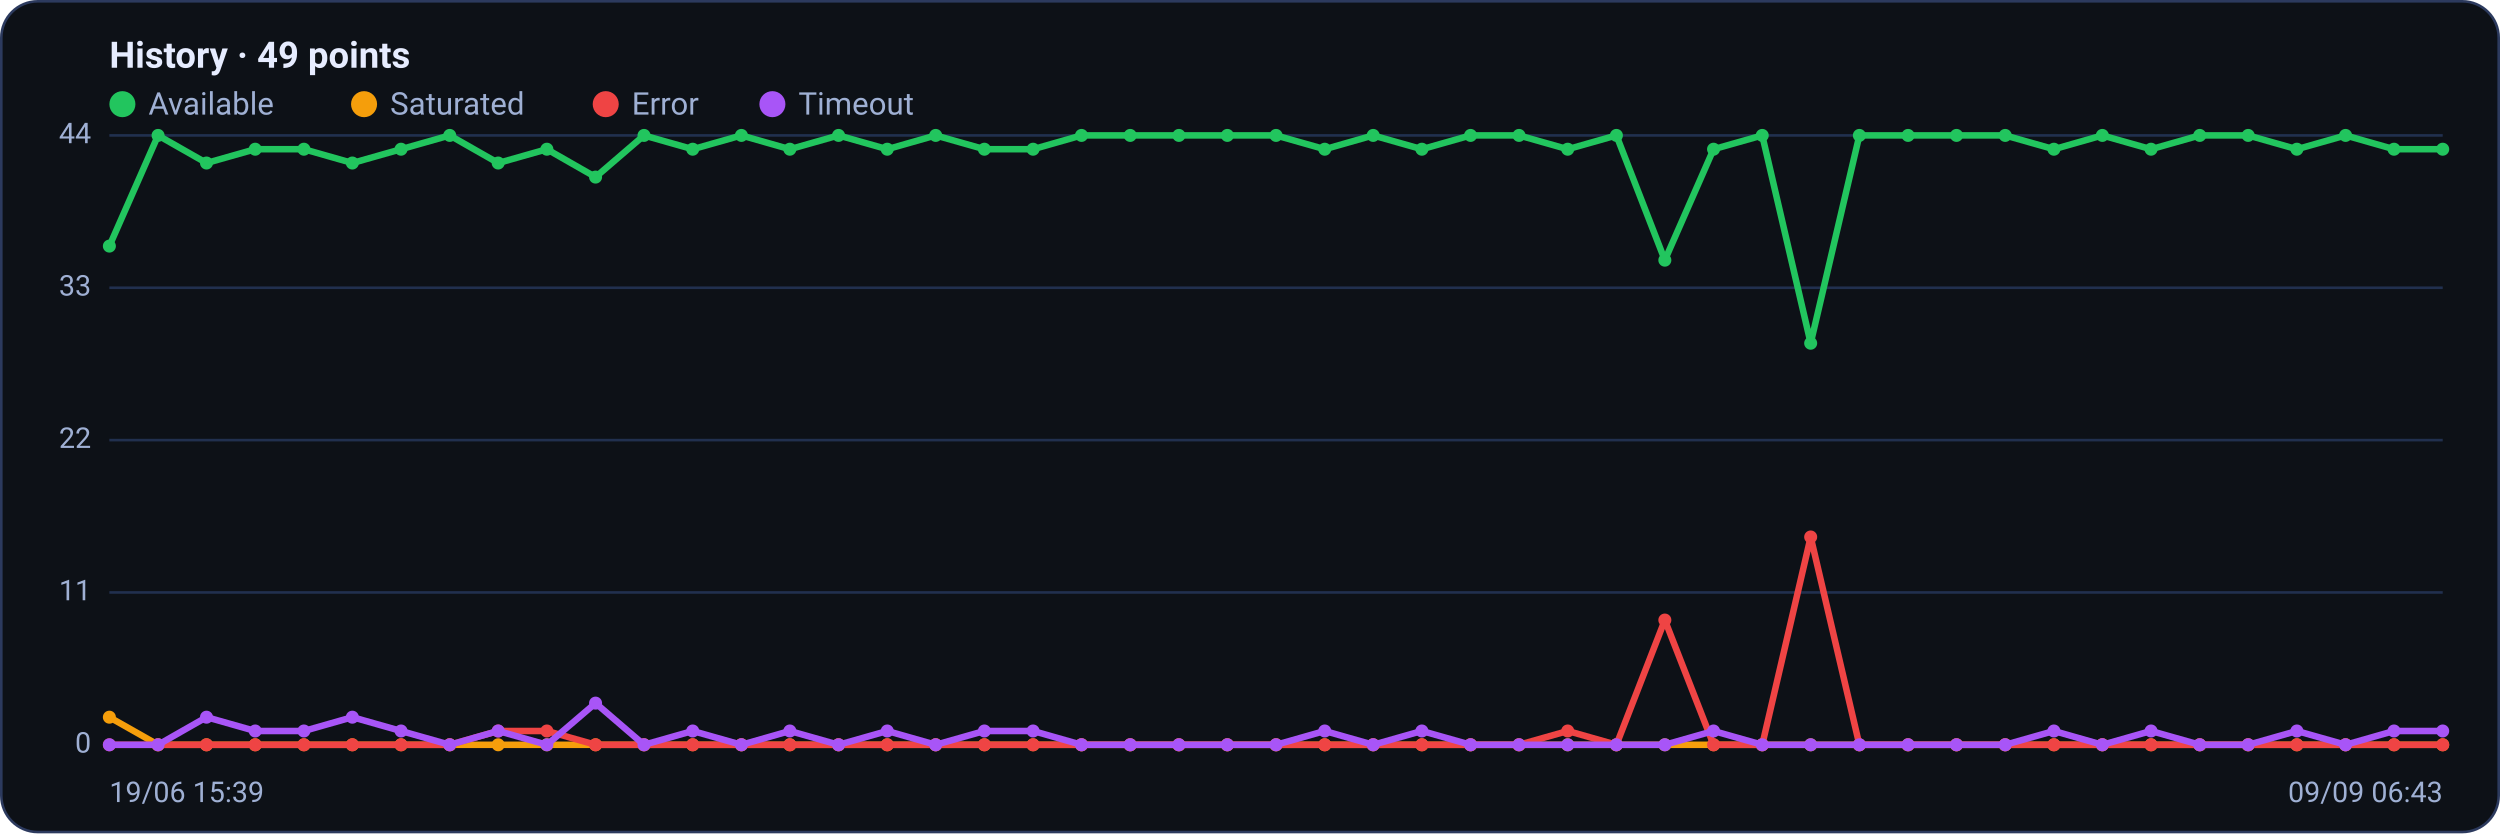
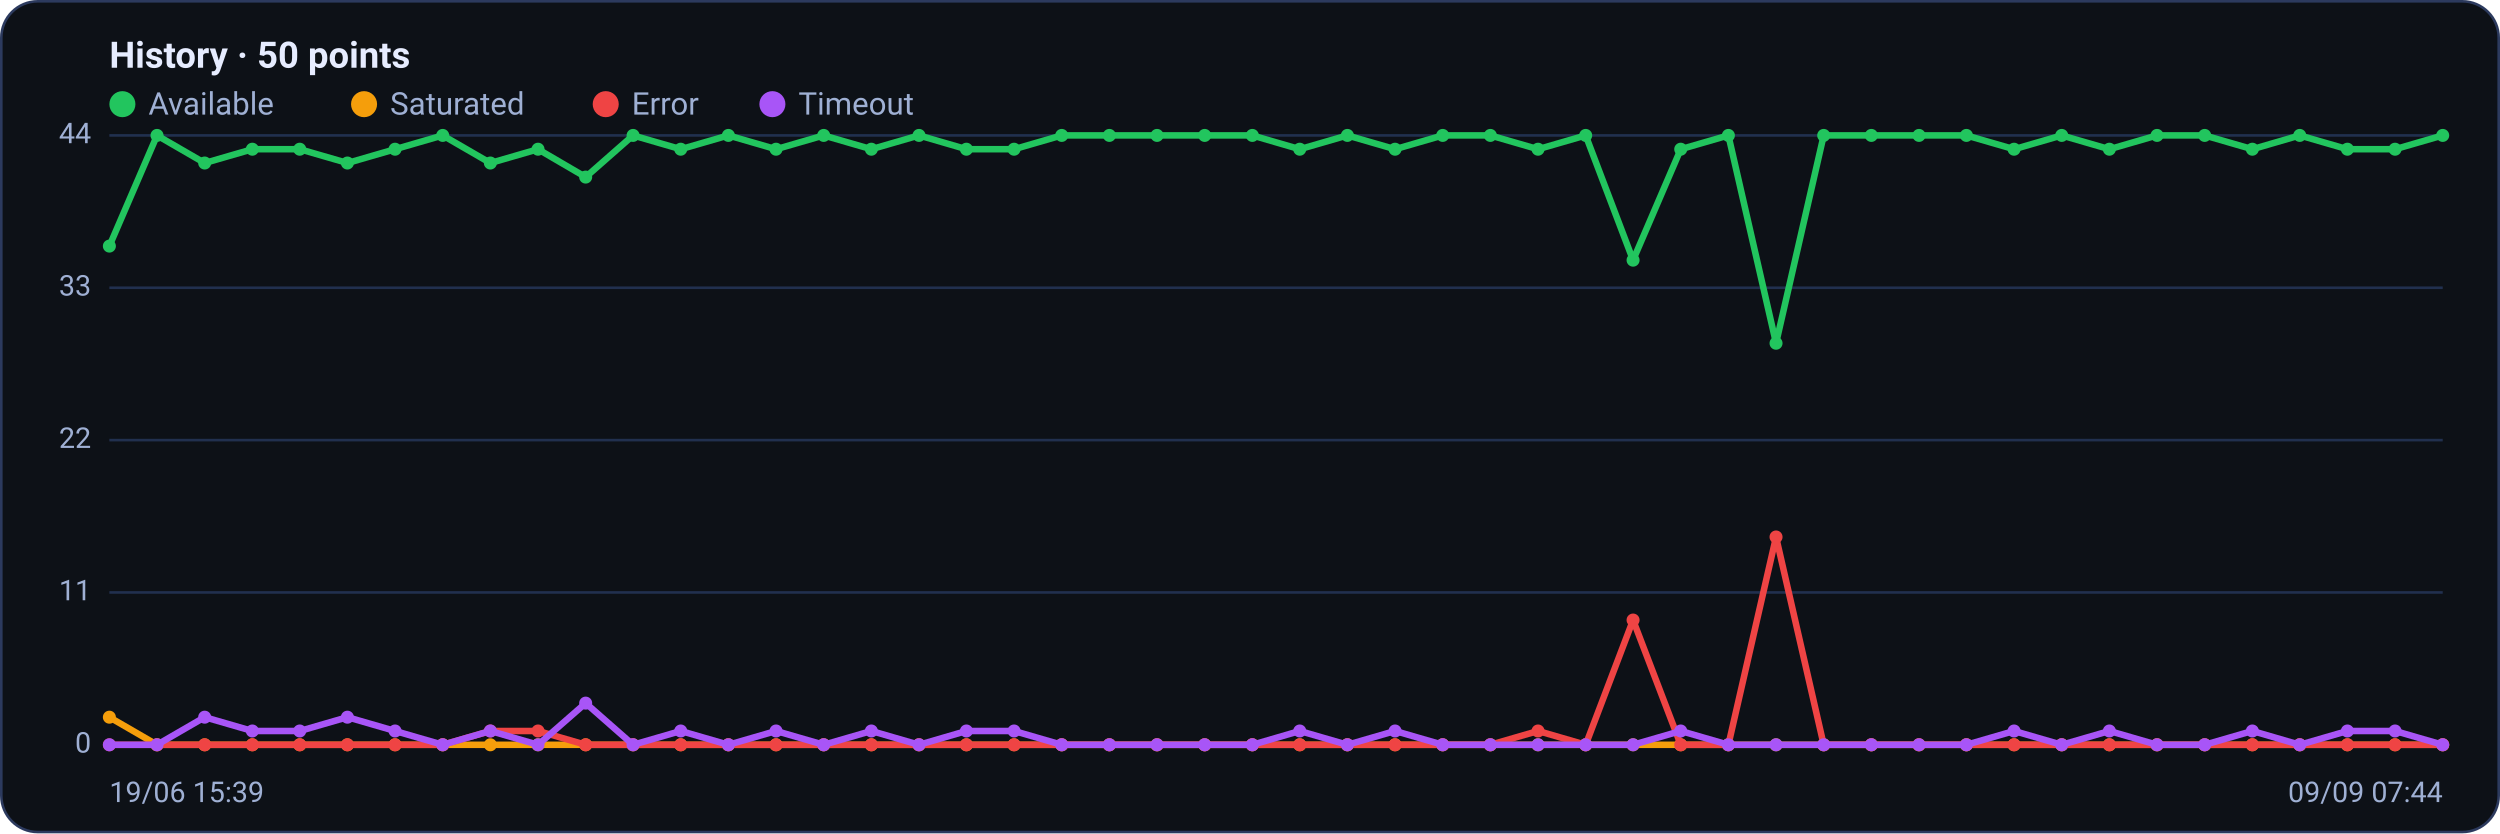
<svg xmlns="http://www.w3.org/2000/svg" viewBox="0 0 960 320" width="960" height="320" font-family="Segoe UI, system-ui, -apple-system, Roboto, Helvetica, Arial, sans-serif" role="img" aria-label="Availability history per region">
  <rect x="0.5" y="0.5" width="959" height="319" rx="14" fill="#0d1117" stroke="#2c3a5e" />
-   <text x="42" y="26" font-size="14" font-weight="600" fill="#e6ecff">History · 49 points</text>
+   <text x="42" y="26" font-size="14" font-weight="600" fill="#e6ecff">History · 50 points</text>
  <circle cx="47" cy="40" r="5" fill="#22c55e" />
  <text x="57" y="44" font-size="12" fill="#9fb0d4">Available</text>
  <circle cx="139.8" cy="40" r="5" fill="#f59e0b" />
  <text x="149.8" y="44" font-size="12" fill="#9fb0d4">Saturated</text>
  <circle cx="232.6" cy="40" r="5" fill="#ef4444" />
  <text x="242.6" y="44" font-size="12" fill="#9fb0d4">Error</text>
  <circle cx="296.6" cy="40" r="5" fill="#a855f7" />
  <text x="306.6" y="44" font-size="12" fill="#9fb0d4">Timeout</text>
  <line x1="42" y1="286.0" x2="938" y2="286.0" stroke="#21304f" stroke-width="1" />
  <text x="35" y="289.0" text-anchor="end" font-size="11" fill="#9fb0d4">0</text>
  <line x1="42" y1="227.5" x2="938" y2="227.5" stroke="#21304f" stroke-width="1" />
  <text x="35" y="230.5" text-anchor="end" font-size="11" fill="#9fb0d4">11</text>
  <line x1="42" y1="169.0" x2="938" y2="169.0" stroke="#21304f" stroke-width="1" />
  <text x="35" y="172.0" text-anchor="end" font-size="11" fill="#9fb0d4">22</text>
  <line x1="42" y1="110.5" x2="938" y2="110.5" stroke="#21304f" stroke-width="1" />
  <text x="35" y="113.5" text-anchor="end" font-size="11" fill="#9fb0d4">33</text>
  <line x1="42" y1="52.0" x2="938" y2="52.0" stroke="#21304f" stroke-width="1" />
  <text x="35" y="55.0" text-anchor="end" font-size="11" fill="#9fb0d4">44</text>
-   <polyline fill="none" stroke="#22c55e" stroke-width="2.5" stroke-linejoin="round" stroke-linecap="round" points="42.0,94.5 60.7,52.0 79.3,62.6 98.0,57.3 116.7,57.3 135.3,62.6 154.0,57.3 172.7,52.0 191.3,62.6 210.0,57.3 228.7,68.0 247.3,52.0 266.0,57.3 284.7,52.0 303.3,57.3 322.0,52.0 340.7,57.3 359.3,52.0 378.0,57.3 396.7,57.3 415.3,52.0 434.0,52.0 452.7,52.0 471.3,52.0 490.0,52.0 508.7,57.3 527.3,52.0 546.0,57.3 564.7,52.0 583.3,52.0 602.0,57.3 620.7,52.0 639.3,99.9 658.0,57.3 676.7,52.0 695.3,131.8 714.0,52.0 732.7,52.0 751.3,52.0 770.0,52.0 788.7,57.3 807.3,52.0 826.0,57.3 844.7,52.0 863.3,52.0 882.0,57.3 900.7,52.0 919.3,57.3 938.0,57.3" />
+   <polyline fill="none" stroke="#22c55e" stroke-width="2.5" stroke-linejoin="round" stroke-linecap="round" points="42.0,94.5 60.3,52.0 78.6,62.6 96.9,57.3 115.1,57.3 133.4,62.6 151.7,57.3 170.0,52.0 188.3,62.6 206.6,57.3 224.9,68.0 243.1,52.0 261.4,57.3 279.7,52.0 298.0,57.3 316.3,52.0 334.6,57.3 352.9,52.0 371.1,57.3 389.4,57.3 407.7,52.0 426.0,52.0 444.3,52.0 462.6,52.0 480.9,52.0 499.1,57.3 517.4,52.0 535.7,57.3 554.0,52.0 572.3,52.0 590.6,57.3 608.9,52.0 627.1,99.9 645.4,57.3 663.7,52.0 682.0,131.8 700.3,52.0 718.6,52.0 736.9,52.0 755.1,52.0 773.4,57.3 791.7,52.0 810.0,57.3 828.3,52.0 846.6,52.0 864.9,57.3 883.1,52.0 901.4,57.3 919.7,57.3 938.0,52.0" />
  <circle cx="42.0" cy="94.5" r="2.5" fill="#22c55e" />
-   <circle cx="60.7" cy="52.0" r="2.5" fill="#22c55e" />
-   <circle cx="79.3" cy="62.6" r="2.5" fill="#22c55e" />
-   <circle cx="98.0" cy="57.3" r="2.5" fill="#22c55e" />
-   <circle cx="116.7" cy="57.3" r="2.5" fill="#22c55e" />
-   <circle cx="135.3" cy="62.6" r="2.5" fill="#22c55e" />
-   <circle cx="154.0" cy="57.3" r="2.5" fill="#22c55e" />
-   <circle cx="172.7" cy="52.0" r="2.5" fill="#22c55e" />
-   <circle cx="191.3" cy="62.6" r="2.5" fill="#22c55e" />
-   <circle cx="210.0" cy="57.3" r="2.5" fill="#22c55e" />
-   <circle cx="228.7" cy="68.0" r="2.5" fill="#22c55e" />
-   <circle cx="247.3" cy="52.0" r="2.5" fill="#22c55e" />
-   <circle cx="266.0" cy="57.3" r="2.5" fill="#22c55e" />
-   <circle cx="284.7" cy="52.0" r="2.5" fill="#22c55e" />
-   <circle cx="303.3" cy="57.3" r="2.5" fill="#22c55e" />
-   <circle cx="322.0" cy="52.0" r="2.5" fill="#22c55e" />
-   <circle cx="340.7" cy="57.3" r="2.5" fill="#22c55e" />
-   <circle cx="359.3" cy="52.0" r="2.5" fill="#22c55e" />
-   <circle cx="378.0" cy="57.3" r="2.5" fill="#22c55e" />
-   <circle cx="396.7" cy="57.3" r="2.5" fill="#22c55e" />
-   <circle cx="415.3" cy="52.0" r="2.5" fill="#22c55e" />
-   <circle cx="434.0" cy="52.0" r="2.5" fill="#22c55e" />
-   <circle cx="452.7" cy="52.0" r="2.5" fill="#22c55e" />
-   <circle cx="471.3" cy="52.0" r="2.5" fill="#22c55e" />
-   <circle cx="490.0" cy="52.0" r="2.5" fill="#22c55e" />
-   <circle cx="508.7" cy="57.3" r="2.5" fill="#22c55e" />
-   <circle cx="527.3" cy="52.0" r="2.5" fill="#22c55e" />
-   <circle cx="546.0" cy="57.3" r="2.5" fill="#22c55e" />
-   <circle cx="564.7" cy="52.0" r="2.5" fill="#22c55e" />
-   <circle cx="583.3" cy="52.0" r="2.5" fill="#22c55e" />
-   <circle cx="602.0" cy="57.3" r="2.5" fill="#22c55e" />
-   <circle cx="620.7" cy="52.0" r="2.5" fill="#22c55e" />
-   <circle cx="639.3" cy="99.9" r="2.5" fill="#22c55e" />
-   <circle cx="658.0" cy="57.3" r="2.5" fill="#22c55e" />
-   <circle cx="676.7" cy="52.0" r="2.5" fill="#22c55e" />
-   <circle cx="695.3" cy="131.8" r="2.5" fill="#22c55e" />
-   <circle cx="714.0" cy="52.0" r="2.5" fill="#22c55e" />
-   <circle cx="732.7" cy="52.0" r="2.5" fill="#22c55e" />
-   <circle cx="751.3" cy="52.0" r="2.5" fill="#22c55e" />
-   <circle cx="770.0" cy="52.0" r="2.5" fill="#22c55e" />
-   <circle cx="788.7" cy="57.3" r="2.5" fill="#22c55e" />
-   <circle cx="807.3" cy="52.0" r="2.5" fill="#22c55e" />
-   <circle cx="826.0" cy="57.3" r="2.5" fill="#22c55e" />
-   <circle cx="844.7" cy="52.0" r="2.5" fill="#22c55e" />
-   <circle cx="863.3" cy="52.0" r="2.5" fill="#22c55e" />
-   <circle cx="882.0" cy="57.3" r="2.5" fill="#22c55e" />
-   <circle cx="900.7" cy="52.0" r="2.5" fill="#22c55e" />
-   <circle cx="919.3" cy="57.3" r="2.5" fill="#22c55e" />
-   <circle cx="938.0" cy="57.3" r="2.5" fill="#22c55e" />
-   <polyline fill="none" stroke="#f59e0b" stroke-width="2.5" stroke-linejoin="round" stroke-linecap="round" points="42.0,275.4 60.7,286.0 79.3,286.0 98.0,286.0 116.7,286.0 135.3,286.0 154.0,286.0 172.7,286.0 191.3,286.0 210.0,286.0 228.7,286.0 247.3,286.0 266.0,286.0 284.7,286.0 303.3,286.0 322.0,286.0 340.7,286.0 359.3,286.0 378.0,286.0 396.7,286.0 415.3,286.0 434.0,286.0 452.7,286.0 471.3,286.0 490.0,286.0 508.7,286.0 527.3,286.0 546.0,286.0 564.7,286.0 583.3,286.0 602.0,286.0 620.7,286.0 639.3,286.0 658.0,286.0 676.7,286.0 695.3,286.0 714.0,286.0 732.7,286.0 751.3,286.0 770.0,286.0 788.7,286.0 807.3,286.0 826.0,286.0 844.7,286.0 863.3,286.0 882.0,286.0 900.7,286.0 919.3,286.0 938.0,286.0" />
+   <circle cx="60.3" cy="52.0" r="2.5" fill="#22c55e" />
+   <circle cx="78.6" cy="62.6" r="2.5" fill="#22c55e" />
+   <circle cx="96.9" cy="57.3" r="2.5" fill="#22c55e" />
+   <circle cx="115.1" cy="57.3" r="2.5" fill="#22c55e" />
+   <circle cx="133.4" cy="62.6" r="2.5" fill="#22c55e" />
+   <circle cx="151.7" cy="57.3" r="2.5" fill="#22c55e" />
+   <circle cx="170.0" cy="52.0" r="2.5" fill="#22c55e" />
+   <circle cx="188.3" cy="62.6" r="2.5" fill="#22c55e" />
+   <circle cx="206.6" cy="57.3" r="2.5" fill="#22c55e" />
+   <circle cx="224.9" cy="68.0" r="2.5" fill="#22c55e" />
+   <circle cx="243.1" cy="52.0" r="2.5" fill="#22c55e" />
+   <circle cx="261.4" cy="57.3" r="2.5" fill="#22c55e" />
+   <circle cx="279.7" cy="52.0" r="2.5" fill="#22c55e" />
+   <circle cx="298.0" cy="57.3" r="2.5" fill="#22c55e" />
+   <circle cx="316.3" cy="52.0" r="2.5" fill="#22c55e" />
+   <circle cx="334.6" cy="57.3" r="2.5" fill="#22c55e" />
+   <circle cx="352.9" cy="52.0" r="2.5" fill="#22c55e" />
+   <circle cx="371.1" cy="57.3" r="2.5" fill="#22c55e" />
+   <circle cx="389.4" cy="57.3" r="2.5" fill="#22c55e" />
+   <circle cx="407.7" cy="52.0" r="2.5" fill="#22c55e" />
+   <circle cx="426.0" cy="52.0" r="2.5" fill="#22c55e" />
+   <circle cx="444.3" cy="52.0" r="2.5" fill="#22c55e" />
+   <circle cx="462.6" cy="52.0" r="2.5" fill="#22c55e" />
+   <circle cx="480.9" cy="52.0" r="2.5" fill="#22c55e" />
+   <circle cx="499.1" cy="57.3" r="2.5" fill="#22c55e" />
+   <circle cx="517.4" cy="52.0" r="2.5" fill="#22c55e" />
+   <circle cx="535.7" cy="57.3" r="2.5" fill="#22c55e" />
+   <circle cx="554.0" cy="52.0" r="2.5" fill="#22c55e" />
+   <circle cx="572.3" cy="52.0" r="2.5" fill="#22c55e" />
+   <circle cx="590.6" cy="57.3" r="2.5" fill="#22c55e" />
+   <circle cx="608.9" cy="52.0" r="2.5" fill="#22c55e" />
+   <circle cx="627.1" cy="99.9" r="2.5" fill="#22c55e" />
+   <circle cx="645.4" cy="57.3" r="2.5" fill="#22c55e" />
+   <circle cx="663.7" cy="52.0" r="2.5" fill="#22c55e" />
+   <circle cx="682.0" cy="131.8" r="2.5" fill="#22c55e" />
+   <circle cx="700.3" cy="52.0" r="2.5" fill="#22c55e" />
+   <circle cx="718.6" cy="52.0" r="2.5" fill="#22c55e" />
+   <circle cx="736.9" cy="52.0" r="2.5" fill="#22c55e" />
+   <circle cx="755.1" cy="52.0" r="2.5" fill="#22c55e" />
+   <circle cx="773.4" cy="57.3" r="2.5" fill="#22c55e" />
+   <circle cx="791.7" cy="52.0" r="2.5" fill="#22c55e" />
+   <circle cx="810.0" cy="57.3" r="2.5" fill="#22c55e" />
+   <circle cx="828.3" cy="52.0" r="2.5" fill="#22c55e" />
+   <circle cx="846.6" cy="52.0" r="2.5" fill="#22c55e" />
+   <circle cx="864.9" cy="57.3" r="2.5" fill="#22c55e" />
+   <circle cx="883.1" cy="52.0" r="2.5" fill="#22c55e" />
+   <circle cx="901.4" cy="57.3" r="2.5" fill="#22c55e" />
+   <circle cx="919.7" cy="57.3" r="2.5" fill="#22c55e" />
+   <circle cx="938.0" cy="52.0" r="2.5" fill="#22c55e" />
+   <polyline fill="none" stroke="#f59e0b" stroke-width="2.5" stroke-linejoin="round" stroke-linecap="round" points="42.0,275.4 60.3,286.0 78.6,286.0 96.9,286.0 115.1,286.0 133.4,286.0 151.7,286.0 170.0,286.0 188.3,286.0 206.6,286.0 224.9,286.0 243.1,286.0 261.4,286.0 279.7,286.0 298.0,286.0 316.3,286.0 334.6,286.0 352.9,286.0 371.1,286.0 389.4,286.0 407.7,286.0 426.0,286.0 444.3,286.0 462.6,286.0 480.9,286.0 499.1,286.0 517.4,286.0 535.7,286.0 554.0,286.0 572.3,286.0 590.6,286.0 608.9,286.0 627.1,286.0 645.4,286.0 663.7,286.0 682.0,286.0 700.3,286.0 718.6,286.0 736.9,286.0 755.1,286.0 773.4,286.0 791.7,286.0 810.0,286.0 828.3,286.0 846.6,286.0 864.9,286.0 883.1,286.0 901.4,286.0 919.7,286.0 938.0,286.0" />
  <circle cx="42.0" cy="275.4" r="2.5" fill="#f59e0b" />
-   <circle cx="60.7" cy="286.0" r="2.5" fill="#f59e0b" />
-   <circle cx="79.3" cy="286.0" r="2.5" fill="#f59e0b" />
-   <circle cx="98.0" cy="286.0" r="2.5" fill="#f59e0b" />
-   <circle cx="116.7" cy="286.0" r="2.5" fill="#f59e0b" />
-   <circle cx="135.3" cy="286.0" r="2.5" fill="#f59e0b" />
-   <circle cx="154.0" cy="286.0" r="2.5" fill="#f59e0b" />
-   <circle cx="172.7" cy="286.0" r="2.5" fill="#f59e0b" />
-   <circle cx="191.3" cy="286.0" r="2.5" fill="#f59e0b" />
-   <circle cx="210.0" cy="286.0" r="2.5" fill="#f59e0b" />
-   <circle cx="228.7" cy="286.0" r="2.5" fill="#f59e0b" />
-   <circle cx="247.3" cy="286.0" r="2.5" fill="#f59e0b" />
-   <circle cx="266.0" cy="286.0" r="2.5" fill="#f59e0b" />
-   <circle cx="284.7" cy="286.0" r="2.5" fill="#f59e0b" />
-   <circle cx="303.3" cy="286.0" r="2.5" fill="#f59e0b" />
-   <circle cx="322.0" cy="286.0" r="2.5" fill="#f59e0b" />
-   <circle cx="340.7" cy="286.0" r="2.5" fill="#f59e0b" />
-   <circle cx="359.3" cy="286.0" r="2.5" fill="#f59e0b" />
-   <circle cx="378.0" cy="286.0" r="2.5" fill="#f59e0b" />
-   <circle cx="396.7" cy="286.0" r="2.5" fill="#f59e0b" />
-   <circle cx="415.3" cy="286.0" r="2.5" fill="#f59e0b" />
-   <circle cx="434.0" cy="286.0" r="2.5" fill="#f59e0b" />
-   <circle cx="452.7" cy="286.0" r="2.5" fill="#f59e0b" />
-   <circle cx="471.3" cy="286.0" r="2.5" fill="#f59e0b" />
-   <circle cx="490.0" cy="286.0" r="2.5" fill="#f59e0b" />
-   <circle cx="508.7" cy="286.0" r="2.5" fill="#f59e0b" />
-   <circle cx="527.3" cy="286.0" r="2.5" fill="#f59e0b" />
-   <circle cx="546.0" cy="286.0" r="2.5" fill="#f59e0b" />
-   <circle cx="564.7" cy="286.0" r="2.5" fill="#f59e0b" />
-   <circle cx="583.3" cy="286.0" r="2.5" fill="#f59e0b" />
-   <circle cx="602.0" cy="286.0" r="2.5" fill="#f59e0b" />
-   <circle cx="620.7" cy="286.0" r="2.5" fill="#f59e0b" />
-   <circle cx="639.3" cy="286.0" r="2.5" fill="#f59e0b" />
-   <circle cx="658.0" cy="286.0" r="2.5" fill="#f59e0b" />
-   <circle cx="676.7" cy="286.0" r="2.5" fill="#f59e0b" />
-   <circle cx="695.3" cy="286.0" r="2.5" fill="#f59e0b" />
-   <circle cx="714.0" cy="286.0" r="2.5" fill="#f59e0b" />
-   <circle cx="732.7" cy="286.0" r="2.5" fill="#f59e0b" />
-   <circle cx="751.3" cy="286.0" r="2.5" fill="#f59e0b" />
-   <circle cx="770.0" cy="286.0" r="2.5" fill="#f59e0b" />
-   <circle cx="788.7" cy="286.0" r="2.5" fill="#f59e0b" />
-   <circle cx="807.3" cy="286.0" r="2.5" fill="#f59e0b" />
-   <circle cx="826.0" cy="286.0" r="2.5" fill="#f59e0b" />
-   <circle cx="844.7" cy="286.0" r="2.5" fill="#f59e0b" />
-   <circle cx="863.3" cy="286.0" r="2.5" fill="#f59e0b" />
-   <circle cx="882.0" cy="286.0" r="2.5" fill="#f59e0b" />
-   <circle cx="900.7" cy="286.0" r="2.5" fill="#f59e0b" />
-   <circle cx="919.3" cy="286.0" r="2.5" fill="#f59e0b" />
+   <circle cx="60.3" cy="286.0" r="2.5" fill="#f59e0b" />
+   <circle cx="78.6" cy="286.0" r="2.5" fill="#f59e0b" />
+   <circle cx="96.9" cy="286.0" r="2.5" fill="#f59e0b" />
+   <circle cx="115.1" cy="286.0" r="2.5" fill="#f59e0b" />
+   <circle cx="133.4" cy="286.0" r="2.5" fill="#f59e0b" />
+   <circle cx="151.7" cy="286.0" r="2.5" fill="#f59e0b" />
+   <circle cx="170.0" cy="286.0" r="2.5" fill="#f59e0b" />
+   <circle cx="188.3" cy="286.0" r="2.5" fill="#f59e0b" />
+   <circle cx="206.6" cy="286.0" r="2.5" fill="#f59e0b" />
+   <circle cx="224.9" cy="286.0" r="2.5" fill="#f59e0b" />
+   <circle cx="243.1" cy="286.0" r="2.5" fill="#f59e0b" />
+   <circle cx="261.4" cy="286.0" r="2.5" fill="#f59e0b" />
+   <circle cx="279.7" cy="286.0" r="2.5" fill="#f59e0b" />
+   <circle cx="298.0" cy="286.0" r="2.5" fill="#f59e0b" />
+   <circle cx="316.3" cy="286.0" r="2.5" fill="#f59e0b" />
+   <circle cx="334.6" cy="286.0" r="2.5" fill="#f59e0b" />
+   <circle cx="352.9" cy="286.0" r="2.5" fill="#f59e0b" />
+   <circle cx="371.1" cy="286.0" r="2.5" fill="#f59e0b" />
+   <circle cx="389.4" cy="286.0" r="2.5" fill="#f59e0b" />
+   <circle cx="407.7" cy="286.0" r="2.5" fill="#f59e0b" />
+   <circle cx="426.0" cy="286.0" r="2.5" fill="#f59e0b" />
+   <circle cx="444.3" cy="286.0" r="2.5" fill="#f59e0b" />
+   <circle cx="462.6" cy="286.0" r="2.5" fill="#f59e0b" />
+   <circle cx="480.9" cy="286.0" r="2.5" fill="#f59e0b" />
+   <circle cx="499.1" cy="286.0" r="2.5" fill="#f59e0b" />
+   <circle cx="517.4" cy="286.0" r="2.5" fill="#f59e0b" />
+   <circle cx="535.7" cy="286.0" r="2.5" fill="#f59e0b" />
+   <circle cx="554.0" cy="286.0" r="2.5" fill="#f59e0b" />
+   <circle cx="572.3" cy="286.0" r="2.5" fill="#f59e0b" />
+   <circle cx="590.6" cy="286.0" r="2.5" fill="#f59e0b" />
+   <circle cx="608.9" cy="286.0" r="2.5" fill="#f59e0b" />
+   <circle cx="627.1" cy="286.0" r="2.5" fill="#f59e0b" />
+   <circle cx="645.4" cy="286.0" r="2.5" fill="#f59e0b" />
+   <circle cx="663.7" cy="286.0" r="2.5" fill="#f59e0b" />
+   <circle cx="682.0" cy="286.0" r="2.5" fill="#f59e0b" />
+   <circle cx="700.3" cy="286.0" r="2.5" fill="#f59e0b" />
+   <circle cx="718.6" cy="286.0" r="2.5" fill="#f59e0b" />
+   <circle cx="736.9" cy="286.0" r="2.5" fill="#f59e0b" />
+   <circle cx="755.1" cy="286.0" r="2.5" fill="#f59e0b" />
+   <circle cx="773.4" cy="286.0" r="2.5" fill="#f59e0b" />
+   <circle cx="791.7" cy="286.0" r="2.5" fill="#f59e0b" />
+   <circle cx="810.0" cy="286.0" r="2.5" fill="#f59e0b" />
+   <circle cx="828.3" cy="286.0" r="2.5" fill="#f59e0b" />
+   <circle cx="846.6" cy="286.0" r="2.5" fill="#f59e0b" />
+   <circle cx="864.9" cy="286.0" r="2.5" fill="#f59e0b" />
+   <circle cx="883.1" cy="286.0" r="2.5" fill="#f59e0b" />
+   <circle cx="901.4" cy="286.0" r="2.5" fill="#f59e0b" />
+   <circle cx="919.7" cy="286.0" r="2.5" fill="#f59e0b" />
  <circle cx="938.0" cy="286.0" r="2.5" fill="#f59e0b" />
-   <polyline fill="none" stroke="#ef4444" stroke-width="2.5" stroke-linejoin="round" stroke-linecap="round" points="42.0,286.0 60.7,286.0 79.3,286.0 98.0,286.0 116.7,286.0 135.3,286.0 154.0,286.0 172.7,286.0 191.3,280.7 210.0,280.7 228.7,286.0 247.3,286.0 266.0,286.0 284.7,286.0 303.3,286.0 322.0,286.0 340.7,286.0 359.3,286.0 378.0,286.0 396.7,286.0 415.3,286.0 434.0,286.0 452.7,286.0 471.3,286.0 490.0,286.0 508.7,286.0 527.3,286.0 546.0,286.0 564.7,286.0 583.3,286.0 602.0,280.7 620.7,286.0 639.3,238.1 658.0,286.0 676.7,286.0 695.3,206.2 714.0,286.0 732.7,286.0 751.3,286.0 770.0,286.0 788.7,286.0 807.3,286.0 826.0,286.0 844.7,286.0 863.3,286.0 882.0,286.0 900.7,286.0 919.3,286.0 938.0,286.0" />
+   <polyline fill="none" stroke="#ef4444" stroke-width="2.5" stroke-linejoin="round" stroke-linecap="round" points="42.0,286.0 60.3,286.0 78.6,286.0 96.9,286.0 115.1,286.0 133.4,286.0 151.7,286.0 170.0,286.0 188.3,280.7 206.6,280.7 224.9,286.0 243.1,286.0 261.4,286.0 279.7,286.0 298.0,286.0 316.3,286.0 334.6,286.0 352.9,286.0 371.1,286.0 389.4,286.0 407.7,286.0 426.0,286.0 444.3,286.0 462.6,286.0 480.9,286.0 499.1,286.0 517.4,286.0 535.7,286.0 554.0,286.0 572.3,286.0 590.6,280.7 608.9,286.0 627.1,238.1 645.4,286.0 663.7,286.0 682.0,206.2 700.3,286.0 718.6,286.0 736.9,286.0 755.1,286.0 773.4,286.0 791.7,286.0 810.0,286.0 828.3,286.0 846.6,286.0 864.9,286.0 883.1,286.0 901.4,286.0 919.7,286.0 938.0,286.0" />
  <circle cx="42.0" cy="286.0" r="2.5" fill="#ef4444" />
-   <circle cx="60.7" cy="286.0" r="2.5" fill="#ef4444" />
-   <circle cx="79.3" cy="286.0" r="2.5" fill="#ef4444" />
-   <circle cx="98.0" cy="286.0" r="2.5" fill="#ef4444" />
-   <circle cx="116.7" cy="286.0" r="2.5" fill="#ef4444" />
-   <circle cx="135.3" cy="286.0" r="2.5" fill="#ef4444" />
-   <circle cx="154.0" cy="286.0" r="2.5" fill="#ef4444" />
-   <circle cx="172.7" cy="286.0" r="2.5" fill="#ef4444" />
-   <circle cx="191.3" cy="280.7" r="2.5" fill="#ef4444" />
-   <circle cx="210.0" cy="280.7" r="2.5" fill="#ef4444" />
-   <circle cx="228.7" cy="286.0" r="2.5" fill="#ef4444" />
-   <circle cx="247.3" cy="286.0" r="2.5" fill="#ef4444" />
-   <circle cx="266.0" cy="286.0" r="2.5" fill="#ef4444" />
-   <circle cx="284.7" cy="286.0" r="2.5" fill="#ef4444" />
-   <circle cx="303.3" cy="286.0" r="2.5" fill="#ef4444" />
-   <circle cx="322.0" cy="286.0" r="2.5" fill="#ef4444" />
-   <circle cx="340.7" cy="286.0" r="2.5" fill="#ef4444" />
-   <circle cx="359.3" cy="286.0" r="2.5" fill="#ef4444" />
-   <circle cx="378.0" cy="286.0" r="2.5" fill="#ef4444" />
-   <circle cx="396.7" cy="286.0" r="2.5" fill="#ef4444" />
-   <circle cx="415.3" cy="286.0" r="2.5" fill="#ef4444" />
-   <circle cx="434.0" cy="286.0" r="2.5" fill="#ef4444" />
-   <circle cx="452.7" cy="286.0" r="2.5" fill="#ef4444" />
-   <circle cx="471.3" cy="286.0" r="2.5" fill="#ef4444" />
-   <circle cx="490.0" cy="286.0" r="2.5" fill="#ef4444" />
-   <circle cx="508.7" cy="286.0" r="2.5" fill="#ef4444" />
-   <circle cx="527.3" cy="286.0" r="2.5" fill="#ef4444" />
-   <circle cx="546.0" cy="286.0" r="2.5" fill="#ef4444" />
-   <circle cx="564.7" cy="286.0" r="2.5" fill="#ef4444" />
-   <circle cx="583.3" cy="286.0" r="2.5" fill="#ef4444" />
-   <circle cx="602.0" cy="280.7" r="2.5" fill="#ef4444" />
-   <circle cx="620.7" cy="286.0" r="2.5" fill="#ef4444" />
-   <circle cx="639.3" cy="238.1" r="2.5" fill="#ef4444" />
-   <circle cx="658.0" cy="286.0" r="2.5" fill="#ef4444" />
-   <circle cx="676.7" cy="286.0" r="2.5" fill="#ef4444" />
-   <circle cx="695.3" cy="206.2" r="2.5" fill="#ef4444" />
-   <circle cx="714.0" cy="286.0" r="2.5" fill="#ef4444" />
-   <circle cx="732.7" cy="286.0" r="2.5" fill="#ef4444" />
-   <circle cx="751.3" cy="286.0" r="2.5" fill="#ef4444" />
-   <circle cx="770.0" cy="286.0" r="2.5" fill="#ef4444" />
-   <circle cx="788.7" cy="286.0" r="2.5" fill="#ef4444" />
-   <circle cx="807.3" cy="286.0" r="2.5" fill="#ef4444" />
-   <circle cx="826.0" cy="286.0" r="2.5" fill="#ef4444" />
-   <circle cx="844.7" cy="286.0" r="2.5" fill="#ef4444" />
-   <circle cx="863.3" cy="286.0" r="2.5" fill="#ef4444" />
-   <circle cx="882.0" cy="286.0" r="2.5" fill="#ef4444" />
-   <circle cx="900.7" cy="286.0" r="2.5" fill="#ef4444" />
-   <circle cx="919.3" cy="286.0" r="2.5" fill="#ef4444" />
+   <circle cx="60.3" cy="286.0" r="2.5" fill="#ef4444" />
+   <circle cx="78.6" cy="286.0" r="2.5" fill="#ef4444" />
+   <circle cx="96.9" cy="286.0" r="2.5" fill="#ef4444" />
+   <circle cx="115.1" cy="286.0" r="2.5" fill="#ef4444" />
+   <circle cx="133.4" cy="286.0" r="2.5" fill="#ef4444" />
+   <circle cx="151.7" cy="286.0" r="2.5" fill="#ef4444" />
+   <circle cx="170.0" cy="286.0" r="2.5" fill="#ef4444" />
+   <circle cx="188.3" cy="280.7" r="2.5" fill="#ef4444" />
+   <circle cx="206.6" cy="280.7" r="2.5" fill="#ef4444" />
+   <circle cx="224.9" cy="286.0" r="2.5" fill="#ef4444" />
+   <circle cx="243.1" cy="286.0" r="2.5" fill="#ef4444" />
+   <circle cx="261.4" cy="286.0" r="2.5" fill="#ef4444" />
+   <circle cx="279.7" cy="286.0" r="2.5" fill="#ef4444" />
+   <circle cx="298.0" cy="286.0" r="2.5" fill="#ef4444" />
+   <circle cx="316.3" cy="286.0" r="2.5" fill="#ef4444" />
+   <circle cx="334.6" cy="286.0" r="2.5" fill="#ef4444" />
+   <circle cx="352.9" cy="286.0" r="2.5" fill="#ef4444" />
+   <circle cx="371.1" cy="286.0" r="2.5" fill="#ef4444" />
+   <circle cx="389.4" cy="286.0" r="2.5" fill="#ef4444" />
+   <circle cx="407.7" cy="286.0" r="2.5" fill="#ef4444" />
+   <circle cx="426.0" cy="286.0" r="2.5" fill="#ef4444" />
+   <circle cx="444.3" cy="286.0" r="2.5" fill="#ef4444" />
+   <circle cx="462.6" cy="286.0" r="2.5" fill="#ef4444" />
+   <circle cx="480.9" cy="286.0" r="2.5" fill="#ef4444" />
+   <circle cx="499.1" cy="286.0" r="2.5" fill="#ef4444" />
+   <circle cx="517.4" cy="286.0" r="2.5" fill="#ef4444" />
+   <circle cx="535.7" cy="286.0" r="2.5" fill="#ef4444" />
+   <circle cx="554.0" cy="286.0" r="2.5" fill="#ef4444" />
+   <circle cx="572.3" cy="286.0" r="2.5" fill="#ef4444" />
+   <circle cx="590.6" cy="280.7" r="2.5" fill="#ef4444" />
+   <circle cx="608.9" cy="286.0" r="2.5" fill="#ef4444" />
+   <circle cx="627.1" cy="238.1" r="2.5" fill="#ef4444" />
+   <circle cx="645.4" cy="286.0" r="2.5" fill="#ef4444" />
+   <circle cx="663.7" cy="286.0" r="2.5" fill="#ef4444" />
+   <circle cx="682.0" cy="206.2" r="2.5" fill="#ef4444" />
+   <circle cx="700.3" cy="286.0" r="2.5" fill="#ef4444" />
+   <circle cx="718.6" cy="286.0" r="2.5" fill="#ef4444" />
+   <circle cx="736.9" cy="286.0" r="2.5" fill="#ef4444" />
+   <circle cx="755.1" cy="286.0" r="2.5" fill="#ef4444" />
+   <circle cx="773.4" cy="286.0" r="2.5" fill="#ef4444" />
+   <circle cx="791.7" cy="286.0" r="2.5" fill="#ef4444" />
+   <circle cx="810.0" cy="286.0" r="2.5" fill="#ef4444" />
+   <circle cx="828.3" cy="286.0" r="2.5" fill="#ef4444" />
+   <circle cx="846.6" cy="286.0" r="2.5" fill="#ef4444" />
+   <circle cx="864.9" cy="286.0" r="2.5" fill="#ef4444" />
+   <circle cx="883.1" cy="286.0" r="2.5" fill="#ef4444" />
+   <circle cx="901.4" cy="286.0" r="2.5" fill="#ef4444" />
+   <circle cx="919.7" cy="286.0" r="2.5" fill="#ef4444" />
  <circle cx="938.0" cy="286.0" r="2.5" fill="#ef4444" />
-   <polyline fill="none" stroke="#a855f7" stroke-width="2.5" stroke-linejoin="round" stroke-linecap="round" points="42.0,286.0 60.7,286.0 79.3,275.4 98.0,280.7 116.7,280.7 135.3,275.4 154.0,280.7 172.7,286.0 191.3,280.7 210.0,286.0 228.7,270.0 247.3,286.0 266.0,280.7 284.7,286.0 303.3,280.7 322.0,286.0 340.7,280.7 359.3,286.0 378.0,280.7 396.7,280.7 415.3,286.0 434.0,286.0 452.7,286.0 471.3,286.0 490.0,286.0 508.7,280.7 527.3,286.0 546.0,280.7 564.7,286.0 583.3,286.0 602.0,286.0 620.7,286.0 639.3,286.0 658.0,280.7 676.7,286.0 695.3,286.0 714.0,286.0 732.7,286.0 751.3,286.0 770.0,286.0 788.7,280.7 807.3,286.0 826.0,280.7 844.7,286.0 863.3,286.0 882.0,280.7 900.7,286.0 919.3,280.7 938.0,280.7" />
+   <polyline fill="none" stroke="#a855f7" stroke-width="2.5" stroke-linejoin="round" stroke-linecap="round" points="42.0,286.0 60.3,286.0 78.6,275.4 96.9,280.7 115.1,280.7 133.4,275.4 151.7,280.7 170.0,286.0 188.3,280.7 206.6,286.0 224.9,270.0 243.1,286.0 261.4,280.7 279.7,286.0 298.0,280.7 316.3,286.0 334.6,280.7 352.9,286.0 371.1,280.7 389.4,280.7 407.7,286.0 426.0,286.0 444.3,286.0 462.6,286.0 480.9,286.0 499.1,280.7 517.4,286.0 535.7,280.7 554.0,286.0 572.3,286.0 590.6,286.0 608.9,286.0 627.1,286.0 645.4,280.7 663.7,286.0 682.0,286.0 700.3,286.0 718.6,286.0 736.9,286.0 755.1,286.0 773.4,280.7 791.7,286.0 810.0,280.7 828.3,286.0 846.6,286.0 864.9,280.7 883.1,286.0 901.4,280.7 919.7,280.7 938.0,286.0" />
  <circle cx="42.0" cy="286.0" r="2.5" fill="#a855f7" />
-   <circle cx="60.7" cy="286.0" r="2.5" fill="#a855f7" />
-   <circle cx="79.3" cy="275.4" r="2.5" fill="#a855f7" />
-   <circle cx="98.0" cy="280.7" r="2.5" fill="#a855f7" />
-   <circle cx="116.7" cy="280.7" r="2.5" fill="#a855f7" />
-   <circle cx="135.3" cy="275.4" r="2.5" fill="#a855f7" />
-   <circle cx="154.0" cy="280.7" r="2.5" fill="#a855f7" />
-   <circle cx="172.7" cy="286.0" r="2.5" fill="#a855f7" />
-   <circle cx="191.3" cy="280.7" r="2.5" fill="#a855f7" />
-   <circle cx="210.0" cy="286.0" r="2.5" fill="#a855f7" />
-   <circle cx="228.7" cy="270.0" r="2.5" fill="#a855f7" />
-   <circle cx="247.3" cy="286.0" r="2.5" fill="#a855f7" />
-   <circle cx="266.0" cy="280.7" r="2.5" fill="#a855f7" />
-   <circle cx="284.7" cy="286.0" r="2.5" fill="#a855f7" />
-   <circle cx="303.3" cy="280.7" r="2.5" fill="#a855f7" />
-   <circle cx="322.0" cy="286.0" r="2.5" fill="#a855f7" />
-   <circle cx="340.7" cy="280.7" r="2.5" fill="#a855f7" />
-   <circle cx="359.3" cy="286.0" r="2.5" fill="#a855f7" />
-   <circle cx="378.0" cy="280.7" r="2.5" fill="#a855f7" />
-   <circle cx="396.7" cy="280.7" r="2.5" fill="#a855f7" />
-   <circle cx="415.3" cy="286.0" r="2.5" fill="#a855f7" />
-   <circle cx="434.0" cy="286.0" r="2.5" fill="#a855f7" />
-   <circle cx="452.7" cy="286.0" r="2.5" fill="#a855f7" />
-   <circle cx="471.3" cy="286.0" r="2.5" fill="#a855f7" />
-   <circle cx="490.0" cy="286.0" r="2.5" fill="#a855f7" />
-   <circle cx="508.7" cy="280.7" r="2.5" fill="#a855f7" />
-   <circle cx="527.3" cy="286.0" r="2.5" fill="#a855f7" />
-   <circle cx="546.0" cy="280.7" r="2.5" fill="#a855f7" />
-   <circle cx="564.7" cy="286.0" r="2.5" fill="#a855f7" />
-   <circle cx="583.3" cy="286.0" r="2.5" fill="#a855f7" />
-   <circle cx="602.0" cy="286.0" r="2.5" fill="#a855f7" />
-   <circle cx="620.7" cy="286.0" r="2.5" fill="#a855f7" />
-   <circle cx="639.3" cy="286.0" r="2.5" fill="#a855f7" />
-   <circle cx="658.0" cy="280.7" r="2.5" fill="#a855f7" />
-   <circle cx="676.7" cy="286.0" r="2.5" fill="#a855f7" />
-   <circle cx="695.3" cy="286.0" r="2.5" fill="#a855f7" />
-   <circle cx="714.0" cy="286.0" r="2.5" fill="#a855f7" />
-   <circle cx="732.7" cy="286.0" r="2.5" fill="#a855f7" />
-   <circle cx="751.3" cy="286.0" r="2.5" fill="#a855f7" />
-   <circle cx="770.0" cy="286.0" r="2.5" fill="#a855f7" />
-   <circle cx="788.7" cy="280.7" r="2.5" fill="#a855f7" />
-   <circle cx="807.3" cy="286.0" r="2.5" fill="#a855f7" />
-   <circle cx="826.0" cy="280.7" r="2.5" fill="#a855f7" />
-   <circle cx="844.7" cy="286.0" r="2.5" fill="#a855f7" />
-   <circle cx="863.3" cy="286.0" r="2.5" fill="#a855f7" />
-   <circle cx="882.0" cy="280.7" r="2.5" fill="#a855f7" />
-   <circle cx="900.7" cy="286.0" r="2.5" fill="#a855f7" />
-   <circle cx="919.3" cy="280.7" r="2.5" fill="#a855f7" />
-   <circle cx="938.0" cy="280.7" r="2.5" fill="#a855f7" />
+   <circle cx="60.3" cy="286.0" r="2.5" fill="#a855f7" />
+   <circle cx="78.6" cy="275.4" r="2.5" fill="#a855f7" />
+   <circle cx="96.9" cy="280.7" r="2.5" fill="#a855f7" />
+   <circle cx="115.1" cy="280.7" r="2.5" fill="#a855f7" />
+   <circle cx="133.4" cy="275.4" r="2.5" fill="#a855f7" />
+   <circle cx="151.7" cy="280.7" r="2.5" fill="#a855f7" />
+   <circle cx="170.0" cy="286.0" r="2.5" fill="#a855f7" />
+   <circle cx="188.3" cy="280.7" r="2.5" fill="#a855f7" />
+   <circle cx="206.6" cy="286.0" r="2.5" fill="#a855f7" />
+   <circle cx="224.9" cy="270.0" r="2.5" fill="#a855f7" />
+   <circle cx="243.1" cy="286.0" r="2.5" fill="#a855f7" />
+   <circle cx="261.4" cy="280.7" r="2.5" fill="#a855f7" />
+   <circle cx="279.7" cy="286.0" r="2.5" fill="#a855f7" />
+   <circle cx="298.0" cy="280.7" r="2.5" fill="#a855f7" />
+   <circle cx="316.3" cy="286.0" r="2.5" fill="#a855f7" />
+   <circle cx="334.6" cy="280.7" r="2.5" fill="#a855f7" />
+   <circle cx="352.9" cy="286.0" r="2.5" fill="#a855f7" />
+   <circle cx="371.1" cy="280.7" r="2.5" fill="#a855f7" />
+   <circle cx="389.4" cy="280.7" r="2.5" fill="#a855f7" />
+   <circle cx="407.7" cy="286.0" r="2.5" fill="#a855f7" />
+   <circle cx="426.0" cy="286.0" r="2.5" fill="#a855f7" />
+   <circle cx="444.3" cy="286.0" r="2.5" fill="#a855f7" />
+   <circle cx="462.6" cy="286.0" r="2.5" fill="#a855f7" />
+   <circle cx="480.9" cy="286.0" r="2.5" fill="#a855f7" />
+   <circle cx="499.1" cy="280.7" r="2.5" fill="#a855f7" />
+   <circle cx="517.4" cy="286.0" r="2.5" fill="#a855f7" />
+   <circle cx="535.7" cy="280.7" r="2.5" fill="#a855f7" />
+   <circle cx="554.0" cy="286.0" r="2.5" fill="#a855f7" />
+   <circle cx="572.3" cy="286.0" r="2.5" fill="#a855f7" />
+   <circle cx="590.6" cy="286.0" r="2.5" fill="#a855f7" />
+   <circle cx="608.9" cy="286.0" r="2.5" fill="#a855f7" />
+   <circle cx="627.1" cy="286.0" r="2.5" fill="#a855f7" />
+   <circle cx="645.4" cy="280.7" r="2.5" fill="#a855f7" />
+   <circle cx="663.7" cy="286.0" r="2.5" fill="#a855f7" />
+   <circle cx="682.0" cy="286.0" r="2.5" fill="#a855f7" />
+   <circle cx="700.3" cy="286.0" r="2.5" fill="#a855f7" />
+   <circle cx="718.6" cy="286.0" r="2.5" fill="#a855f7" />
+   <circle cx="736.9" cy="286.0" r="2.5" fill="#a855f7" />
+   <circle cx="755.1" cy="286.0" r="2.5" fill="#a855f7" />
+   <circle cx="773.4" cy="280.7" r="2.5" fill="#a855f7" />
+   <circle cx="791.7" cy="286.0" r="2.5" fill="#a855f7" />
+   <circle cx="810.0" cy="280.7" r="2.5" fill="#a855f7" />
+   <circle cx="828.3" cy="286.0" r="2.5" fill="#a855f7" />
+   <circle cx="846.6" cy="286.0" r="2.5" fill="#a855f7" />
+   <circle cx="864.9" cy="280.7" r="2.5" fill="#a855f7" />
+   <circle cx="883.1" cy="286.0" r="2.5" fill="#a855f7" />
+   <circle cx="901.4" cy="280.7" r="2.5" fill="#a855f7" />
+   <circle cx="919.7" cy="280.7" r="2.5" fill="#a855f7" />
+   <circle cx="938.0" cy="286.0" r="2.5" fill="#a855f7" />
  <text x="42" y="308" font-size="11" fill="#9fb0d4">19/06 15:39</text>
-   <text x="938" y="308" text-anchor="end" font-size="11" fill="#9fb0d4">09/09 06:43</text>
+   <text x="938" y="308" text-anchor="end" font-size="11" fill="#9fb0d4">09/09 07:44</text>
</svg>
